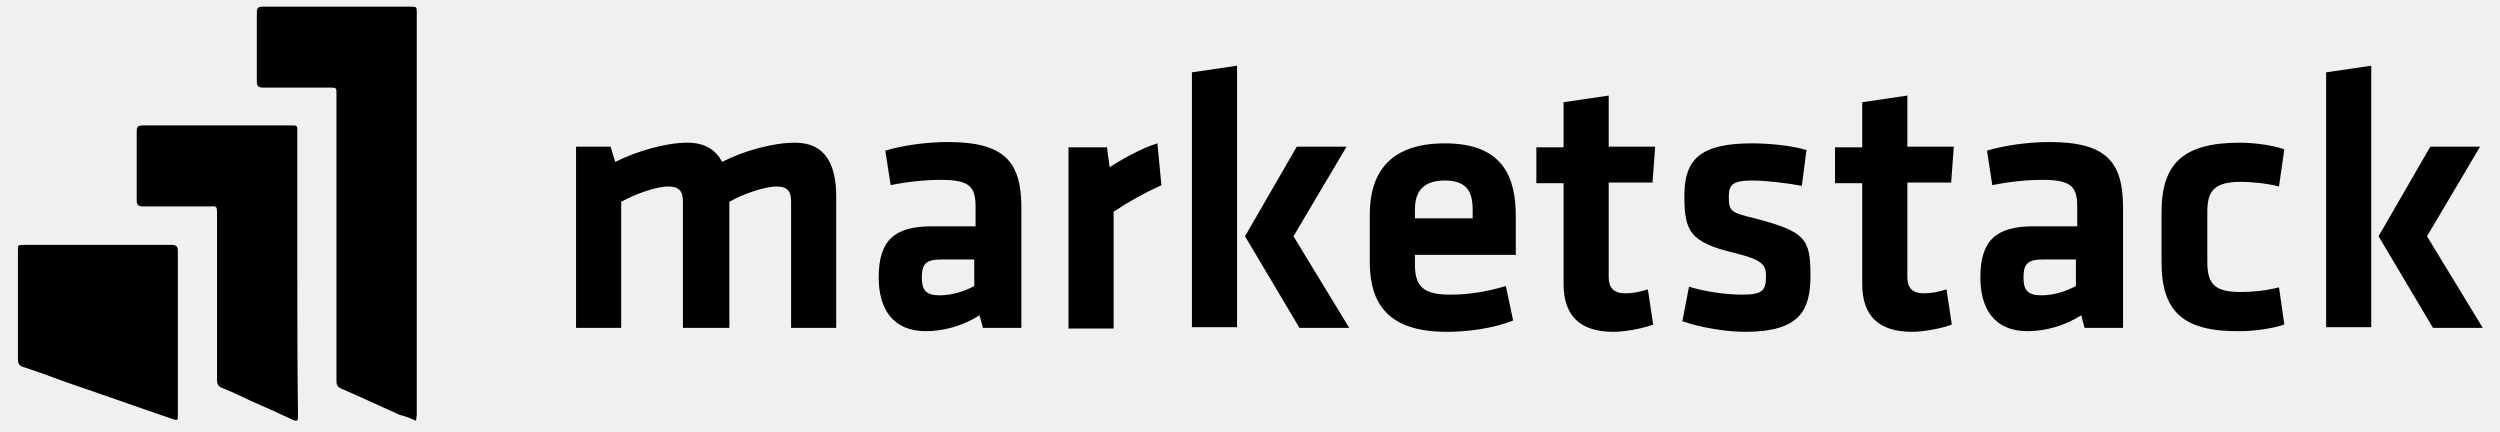
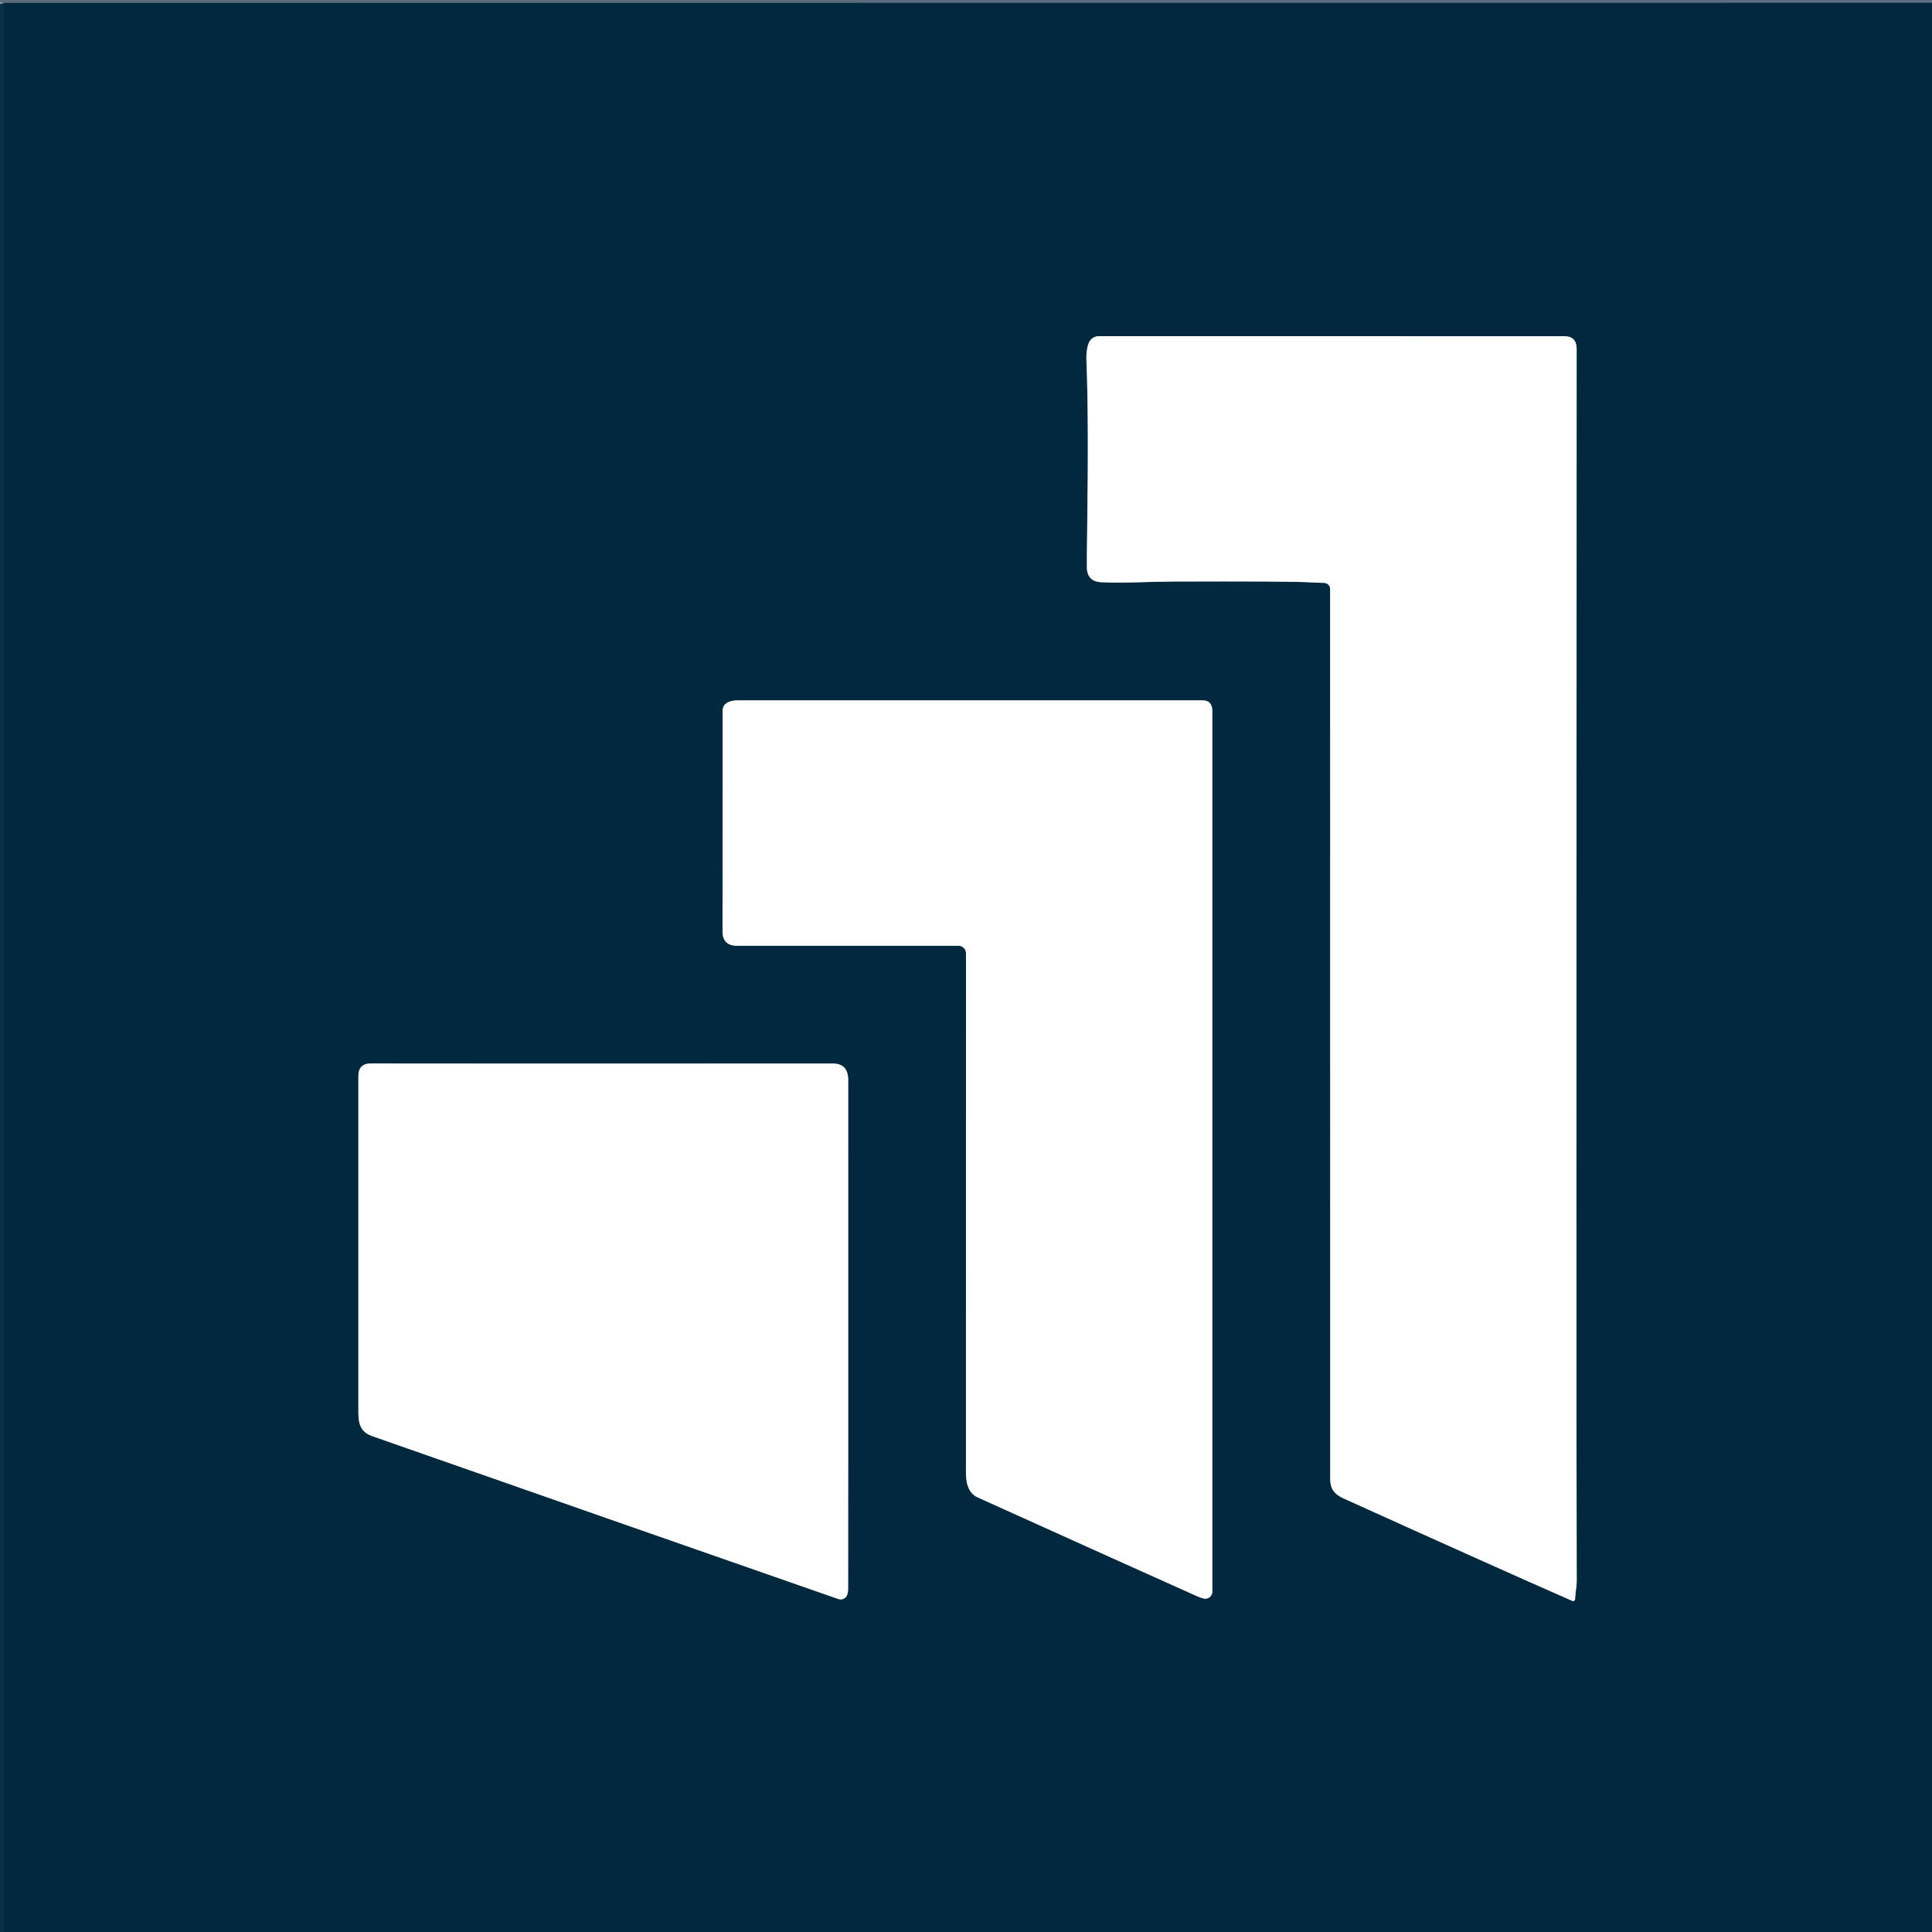
- <svg xmlns="http://www.w3.org/2000/svg" version="1.1" id="Layer_1" x="0px" y="0px" viewBox="-2457.7 882.5 376.7 65" style="enable-background:new -2457.7 882.5 376.7 65;" xml:space="preserve">
-   <style type="text/css">
- 	.st0{enable-background:new    ;}
- 	.st1{fill:#000000;}
- </style>
-   <g class="st0">
-     <path class="st1" d="M-2354.8,931.9v-19.1c0-1.5-0.6-2.2-2.2-2.2c-1.7,0-4.7,1-7.1,2.3v19h-6.8v-27.3h5.2l0.7,2.3   c3.4-1.7,7.7-2.9,10.9-2.9c2.6,0,4.3,1.1,5.2,2.9c3.3-1.7,7.7-2.9,11-2.9c4.5,0,6.2,3.2,6.2,8.1v19.8h-6.8v-19.1   c0-1.5-0.6-2.2-2.2-2.2c-1.7,0-5,1.1-7.1,2.3v19H-2354.8z" />
-     <path class="st1" d="M-2304,931.9h-5.6l-0.5-1.9c-2.5,1.6-5.4,2.4-8.1,2.4c-5,0-7.1-3.4-7.1-8.1c0-5.6,2.4-7.7,8-7.7h6.6v-2.9   c0-3-0.8-4.1-5.2-4.1c-2.5,0-5.2,0.3-7.6,0.8l-0.8-5.2c2.6-0.8,6.3-1.3,9.4-1.3c8.6,0,11.1,3,11.1,9.9V931.9z M-2310.9,921.6h-5   c-2.2,0-2.9,0.6-2.9,2.7c0,1.9,0.6,2.7,2.7,2.7c2,0,3.9-0.7,5.2-1.4V921.6z" />
-     <path class="st1" d="M-2282.7,910.4c-2.6,1.2-4.8,2.4-7.2,4v17.6h-6.8v-27.3h5.8l0.4,3c1.5-1,4.8-2.9,7.2-3.6L-2282.7,910.4z" />
-     <path class="st1" d="M-2278.1,931.9v-38.5l6.8-1v39.4H-2278.1z M-2254.8,904.6l-8,13.5l8.4,13.8h-7.5l-8.2-13.8l7.8-13.5H-2254.8z" />
-     <path class="st1" d="M-2239.2,926.9c2.6,0,5.4-0.4,8.4-1.3l1.1,5.2c-3.1,1.2-6.8,1.7-10,1.7c-8.6,0-11.6-4-11.6-10.5v-7.2   c0-5.8,2.6-10.7,11.3-10.7c8.8,0,10.7,5.1,10.7,11v5.8h-15.2v1.4C-2244.5,925.6-2243.3,926.9-2239.2,926.9z M-2244.5,915.4h8.7   v-1.3c0-2.6-0.8-4.4-4.2-4.4c-3.4,0-4.5,1.8-4.5,4.4V915.4z" />
-     <path class="st1" d="M-2208.6,931.4c-1.5,0.6-4.3,1.1-6,1.1c-5,0-7.5-2.4-7.5-7.2v-15.2h-4.1v-5.4h4.1v-6.8l6.8-1v7.7h7l-0.4,5.4   h-6.6v14.3c0,1.5,0.7,2.4,2.5,2.4c1,0,2.2-0.2,3.4-0.6L-2208.6,931.4z" />
-     <path class="st1" d="M-2194.8,932.5c-2.9,0-6.9-0.7-9.4-1.6l1-5.2c2.3,0.7,5.3,1.2,8.1,1.2c3,0,3.5-0.7,3.5-2.7   c0-1.7-0.3-2.5-4.8-3.6c-6.7-1.6-7.5-3.3-7.5-8.6c0-5.5,2.4-7.9,10.2-7.9c2.5,0,5.8,0.3,8.2,1l-0.7,5.4c-2.1-0.4-5.4-0.8-7.5-0.8   c-3,0-3.5,0.7-3.5,2.4c0,2.2,0.2,2.4,3.9,3.3c7.6,2,8.4,3,8.4,8.6C-2184.9,929.3-2186.5,932.5-2194.8,932.5z" />
-     <path class="st1" d="M-2163.6,931.4c-1.5,0.6-4.3,1.1-6,1.1c-5,0-7.5-2.4-7.5-7.2v-15.2h-4.1v-5.4h4.1v-6.8l6.8-1v7.7h7l-0.4,5.4   h-6.6v14.3c0,1.5,0.7,2.4,2.5,2.4c1,0,2.2-0.2,3.4-0.6L-2163.6,931.4z" />
-     <path class="st1" d="M-2138,931.9h-5.6l-0.5-1.9c-2.5,1.6-5.4,2.4-8.1,2.4c-5,0-7.1-3.4-7.1-8.1c0-5.6,2.4-7.7,8-7.7h6.6v-2.9   c0-3-0.8-4.1-5.2-4.1c-2.5,0-5.2,0.3-7.6,0.8l-0.8-5.2c2.6-0.8,6.3-1.3,9.4-1.3c8.6,0,11.1,3,11.1,9.9V931.9z M-2144.9,921.6h-5   c-2.2,0-2.9,0.6-2.9,2.7c0,1.9,0.6,2.7,2.7,2.7c2,0,3.9-0.7,5.2-1.4V921.6z" />
-     <path class="st1" d="M-2132,922v-7.5c0-7.3,3.2-10.5,11.8-10.5c1.9,0,4.7,0.3,6.7,1l-0.8,5.6c-1.9-0.5-4.3-0.7-5.7-0.7   c-3.9,0-5.1,1.2-5.1,4.5v7.6c0,3.4,1.2,4.5,5.1,4.5c1.7,0,3.7-0.2,5.7-0.7l0.8,5.6c-1.8,0.6-4.4,1-6.7,1   C-2128.8,932.5-2132,929.4-2132,922z" />
-     <path class="st1" d="M-2107.2,931.9v-38.5l6.8-1v39.4H-2107.2z M-2084,904.6l-8,13.5l8.4,13.8h-7.5l-8.2-13.8l7.8-13.5H-2084z" />
+ <svg xmlns="http://www.w3.org/2000/svg" version="1.1" viewBox="0.00 0.00 500.00 500.00" width="128" height="128">
+   <g stroke-width="2.00" fill="none" stroke-linecap="butt">
+     <path stroke="#02253d" stroke-opacity="0.569" vector-effect="non-scaling-stroke" d="   M 500.00 0.71   L 1.06 0.74   A 0.15 0.14 -76.9 0 0 0.93 0.83   Q 0.91 0.87 0.89 0.92" />
+     <path stroke="#02293f" stroke-opacity="0.875" vector-effect="non-scaling-stroke" d="   M 0.88 500.00   L 0.89 0.92" />
+     <path stroke="#81949f" vector-effect="non-scaling-stroke" d="   M 407.64 413.81   C 407.65 412.37 408.06 410.54 408.05 409.38   Q 407.91 365.33 408.03 90.25   Q 408.03 87.01 404.76 87.01   Q 362.21 87.01 284.39 87.00   A 2.84 2.82 10.0 0 0 281.73 88.85   Q 281.06 90.66 281.17 93.36   Q 281.78 108.04 281.37 136.49   Q 281.24 145.69 281.29 147.00   Q 281.42 150.52 285.04 150.68   C 291.17 150.95 297.58 150.52 303.32 150.50   Q 333.83 150.39 339.47 150.72   Q 341.36 150.83 342.67 150.85   A 1.61 1.60 0.5 0 1 344.25 152.45   Q 344.25 279.39 344.26 382.73   C 344.26 385.28 345.27 386.69 347.69 387.78   Q 385.18 404.76 406.88 414.30   A 0.54 0.54 0.0 0 0 407.64 413.81" />
+     <path stroke="#81949f" vector-effect="non-scaling-stroke" d="   M 311.56 413.71   A 1.82 1.81 -84.2 0 0 313.74 411.93   Q 313.75 282.51 313.74 184.01   Q 313.74 181.25 311.23 181.25   Q 217.37 181.25 190.90 181.25   C 188.96 181.25 187.01 181.90 187.01 184.03   Q 186.99 237.37 186.99 241.00   Q 186.99 244.76 190.75 244.76   Q 207.65 244.75 248.06 244.76   A 1.94 1.94 0.0 0 1 250.00 246.70   Q 250.01 378.90 249.99 381.09   C 249.97 383.85 250.65 386.45 252.99 387.51   Q 289.93 404.21 309.71 413.06   Q 310.82 413.55 311.56 413.71" />
+     <path stroke="#81949f" vector-effect="non-scaling-stroke" d="   M 219.24 412.76   Q 219.49 412.06 219.49 411.25   Q 219.53 404.56 219.51 279.50   Q 219.51 275.24 215.51 275.24   Q 117.05 275.28 96.00 275.23   Q 92.75 275.22 92.75 278.49   Q 92.77 317.72 92.75 365.54   C 92.75 368.62 93.41 370.64 96.31 371.66   Q 169.53 397.31 216.98 413.83   A 1.78 1.78 0.0 0 0 219.24 412.76" />
  </g>
-   <path class="st1" d="M-2395,945.9c0-0.4,0.1-0.7,0.1-0.9c0-1.7,0-3.5,0-5.2c0-18.4,0-36.9,0-55.3c0-1,0-1-1-1c-7.4,0-14.8,0-22.2,0  c-0.7,0-0.9,0.2-0.9,0.9c0,3.5,0,6.9,0,10.4c0,0.7,0.3,0.9,0.9,0.9c3.4,0,6.8,0,10.1,0c1,0,1,0,1,1c0,6.8,0,13.6,0,20.4  c0,7.6,0,15.1,0,22.7c0,0.5,0,0.9,0.6,1.2c3,1.3,6,2.7,8.9,4C-2396.7,945.2-2395.9,945.5-2395,945.9z M-2412.9,923.6  C-2412.9,923.6-2412.9,923.6-2412.9,923.6c0-7.1,0-14.2,0-21.3c0-0.9,0-0.9-0.9-0.9c-7.5,0-14.9,0-22.4,0c-0.7,0-0.9,0.2-0.9,0.9  c0,3.5,0,6.9,0,10.4c0,0.7,0.3,0.9,0.9,0.9c3.3,0,6.6,0,9.9,0c1.3,0,1.3-0.2,1.3,1.3c0,8.3,0,16.5,0,24.8c0,0.7,0.2,1.1,0.9,1.3  c1.5,0.6,2.9,1.3,4.4,2c2.1,0.9,4.1,1.8,6.2,2.8c0.5,0.2,0.7,0.1,0.7-0.4c0-0.2,0-0.4,0-0.6  C-2412.9,937.6-2412.9,930.6-2412.9,923.6z M-2430.9,932.7C-2430.9,932.7-2430.9,932.7-2430.9,932.7c0-4.1,0-8.3,0-12.4  c0-0.6-0.2-0.9-0.9-0.9c-7.4,0-14.9,0-22.3,0c-0.9,0-0.9,0-0.9,0.9c0,5.4,0,10.9,0,16.3c0,0.7,0.2,1,0.8,1.2  c2.2,0.7,4.3,1.5,6.5,2.3c5.3,1.8,10.6,3.7,15.9,5.5c0.9,0.3,0.9,0.3,0.9-0.7C-2430.9,940.9-2430.9,936.8-2430.9,932.7z" />
+   <path fill="#051034" fill-opacity="0.137" d="   M 500.00 0.00   L 500.00 0.71   L 1.06 0.74   A 0.15 0.14 -76.9 0 0 0.93 0.83   Q 0.91 0.87 0.89 0.92   L 0.00 0.94   L 0.00 0.00   L 500.00 0.00   Z" />
+   <path fill="#02283e" d="   M 500.00 0.71   L 500.00 500.00   L 0.88 500.00   L 0.89 0.92   Q 0.91 0.87 0.93 0.83   A 0.15 0.14 -76.9 0 1 1.06 0.74   L 500.00 0.71   Z   M 407.64 413.81   C 407.65 412.37 408.06 410.54 408.05 409.38   Q 407.91 365.33 408.03 90.25   Q 408.03 87.01 404.76 87.01   Q 362.21 87.01 284.39 87.00   A 2.84 2.82 10.0 0 0 281.73 88.85   Q 281.06 90.66 281.17 93.36   Q 281.78 108.04 281.37 136.49   Q 281.24 145.69 281.29 147.00   Q 281.42 150.52 285.04 150.68   C 291.17 150.95 297.58 150.52 303.32 150.50   Q 333.83 150.39 339.47 150.72   Q 341.36 150.83 342.67 150.85   A 1.61 1.60 0.5 0 1 344.25 152.45   Q 344.25 279.39 344.26 382.73   C 344.26 385.28 345.27 386.69 347.69 387.78   Q 385.18 404.76 406.88 414.30   A 0.54 0.54 0.0 0 0 407.64 413.81   Z   M 311.56 413.71   A 1.82 1.81 -84.2 0 0 313.74 411.93   Q 313.75 282.51 313.74 184.01   Q 313.74 181.25 311.23 181.25   Q 217.37 181.25 190.90 181.25   C 188.96 181.25 187.01 181.90 187.01 184.03   Q 186.99 237.37 186.99 241.00   Q 186.99 244.76 190.75 244.76   Q 207.65 244.75 248.06 244.76   A 1.94 1.94 0.0 0 1 250.00 246.70   Q 250.01 378.90 249.99 381.09   C 249.97 383.85 250.65 386.45 252.99 387.51   Q 289.93 404.21 309.71 413.06   Q 310.82 413.55 311.56 413.71   Z   M 219.24 412.76   Q 219.49 412.06 219.49 411.25   Q 219.53 404.56 219.51 279.50   Q 219.51 275.24 215.51 275.24   Q 117.05 275.28 96.00 275.23   Q 92.75 275.22 92.75 278.49   Q 92.77 317.72 92.75 365.54   C 92.75 368.62 93.41 370.64 96.31 371.66   Q 169.53 397.31 216.98 413.83   A 1.78 1.78 0.0 0 0 219.24 412.76   Z" />
+   <path fill="#032a41" fill-opacity="0.749" d="   M 0.89 0.92   L 0.88 500.00   L 0.00 500.00   L 0.00 0.94   L 0.89 0.92   Z" />
+   <path fill="#ffffff" d="   M 407.64 413.81   A 0.54 0.54 0.0 0 1 406.88 414.30   Q 385.18 404.76 347.69 387.78   C 345.27 386.69 344.26 385.28 344.26 382.73   Q 344.25 279.39 344.25 152.45   A 1.61 1.60 0.5 0 0 342.67 150.85   Q 341.36 150.83 339.47 150.72   Q 333.83 150.39 303.32 150.50   C 297.58 150.52 291.17 150.95 285.04 150.68   Q 281.42 150.52 281.29 147.00   Q 281.24 145.69 281.37 136.49   Q 281.78 108.04 281.17 93.36   Q 281.06 90.66 281.73 88.85   A 2.84 2.82 10.0 0 1 284.39 87.00   Q 362.21 87.01 404.76 87.01   Q 408.03 87.01 408.03 90.25   Q 407.91 365.33 408.05 409.38   C 408.06 410.54 407.65 412.37 407.64 413.81   Z" />
+   <path fill="#ffffff" d="   M 311.56 413.71   Q 310.82 413.55 309.71 413.06   Q 289.93 404.21 252.99 387.51   C 250.65 386.45 249.97 383.85 249.99 381.09   Q 250.01 378.90 250.00 246.70   A 1.94 1.94 0.0 0 0 248.06 244.76   Q 207.65 244.75 190.75 244.76   Q 186.99 244.76 186.99 241.00   Q 186.99 237.37 187.01 184.03   C 187.01 181.90 188.96 181.25 190.90 181.25   Q 217.37 181.25 311.23 181.25   Q 313.74 181.25 313.74 184.01   Q 313.75 282.51 313.74 411.93   A 1.82 1.81 -84.2 0 1 311.56 413.71   Z" />
+   <path fill="#ffffff" d="   M 219.24 412.76   A 1.78 1.78 0.0 0 1 216.98 413.83   Q 169.53 397.31 96.31 371.66   C 93.41 370.64 92.75 368.62 92.75 365.54   Q 92.77 317.72 92.75 278.49   Q 92.75 275.22 96.00 275.23   Q 117.05 275.28 215.51 275.24   Q 219.51 275.24 219.51 279.50   Q 219.53 404.56 219.49 411.25   Q 219.49 412.06 219.24 412.76   Z" />
</svg>
